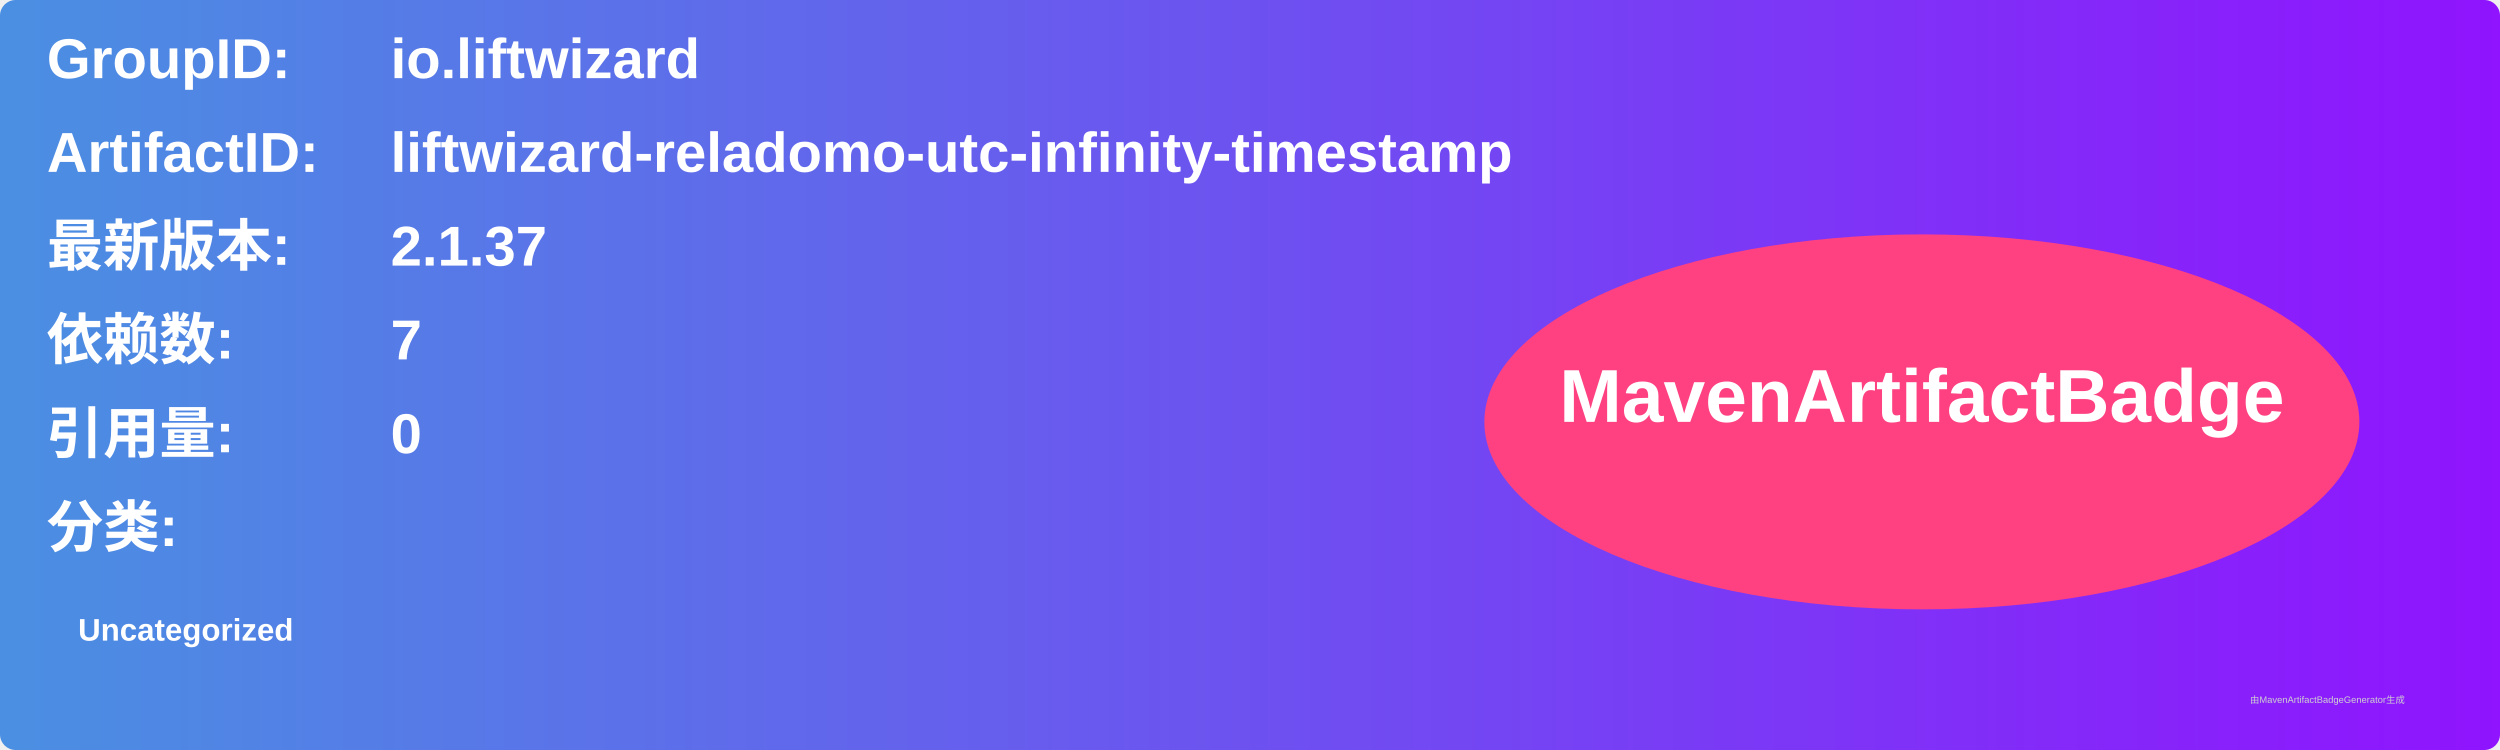
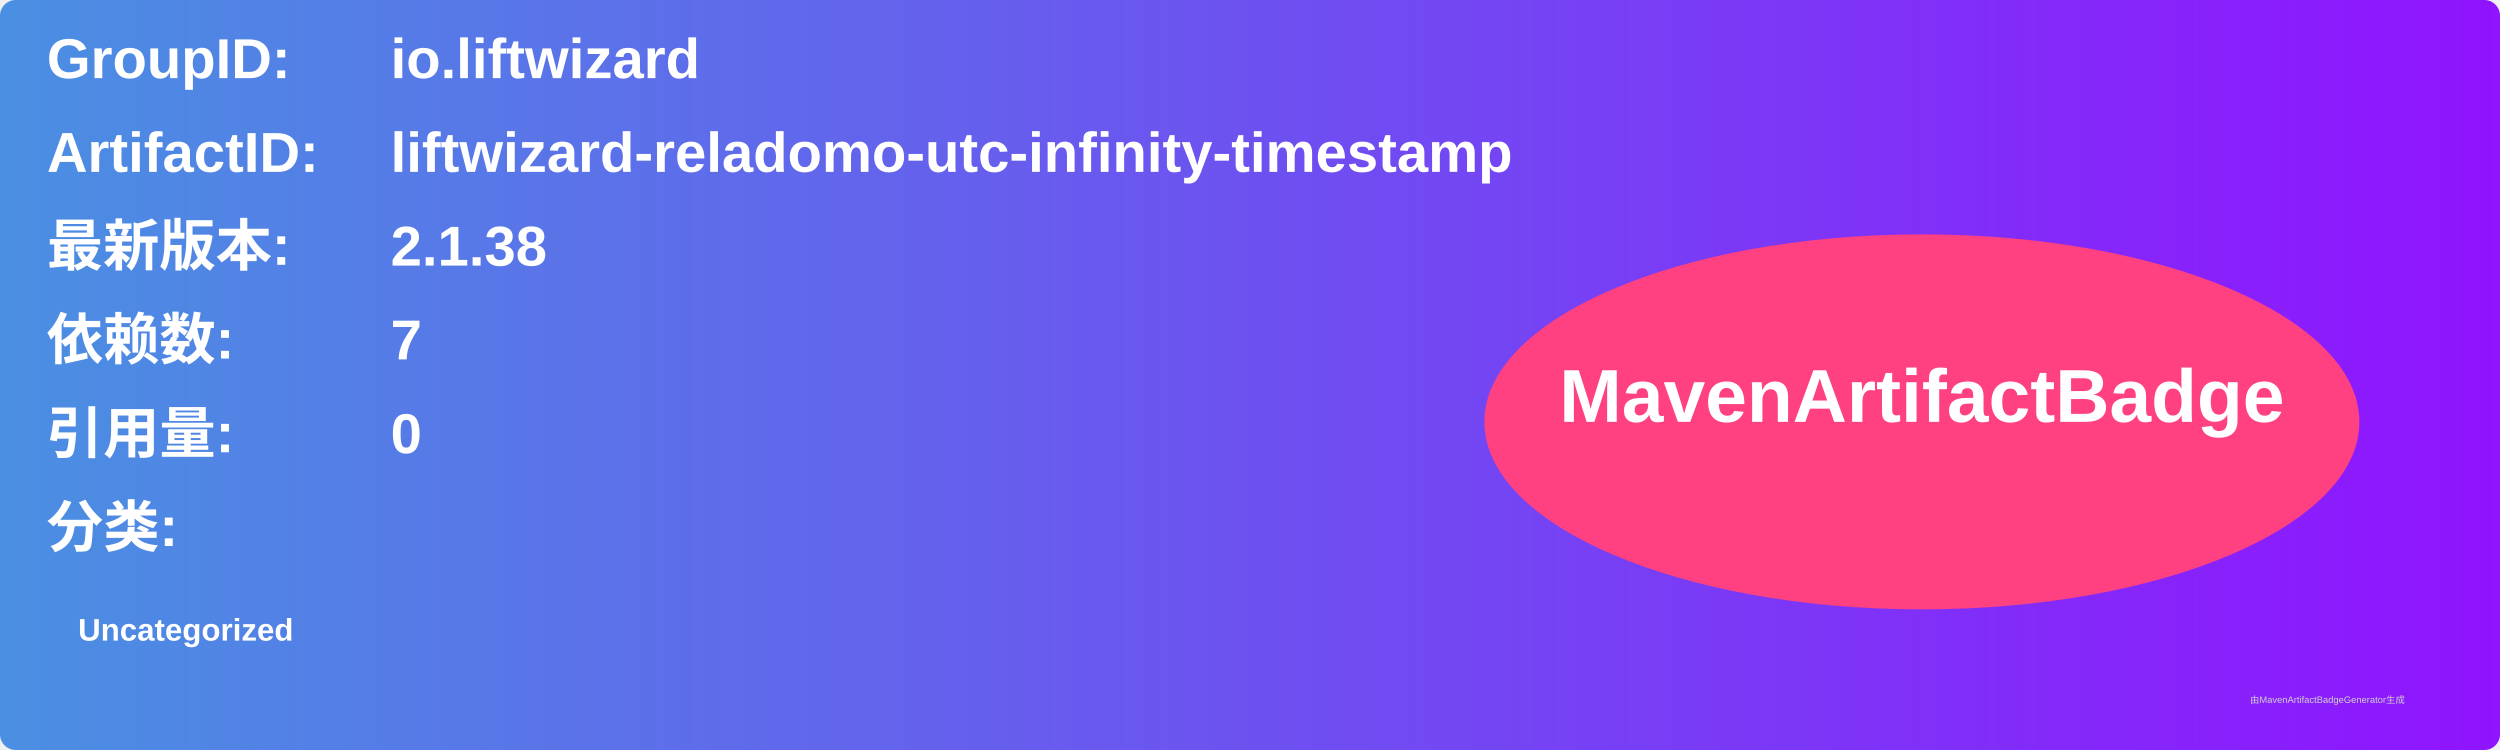
<svg xmlns="http://www.w3.org/2000/svg" width="800" height="240" viewBox="0 0 800 240">
  <linearGradient id="grad" x1="0%" y1="0%" x2="100%" y2="0%">
    <stop offset="0%" stop-color="#4a90e2" />
    <stop offset="100%" stop-color="#9013fe" />
  </linearGradient>
  <rect width="100%" height="100%" rx="5" ry="5" fill="url(#grad)" />
  <g transform="translate(15, 15)">
    <text x="0" y="10" font-family="Arial" font-size="18" fill="white" font-weight="bold" width="260">GroupID:</text>
    <text x="110" y="10" font-family="Arial" font-size="18" fill="white" font-weight="bold" width="460">io.liftwizard</text>
    <text x="0" y="40" font-family="Arial" font-size="18" fill="white" font-weight="bold" width="260">ArtifactID:</text>
    <text x="110" y="40" font-family="Arial" font-size="18" fill="white" font-weight="bold" width="460">liftwizard-reladomo-utc-infinity-timestamp</text>
    <text x="0" y="70" font-family="Arial" font-size="18" fill="white" font-weight="bold">最新版本:</text>
    <text x="110" y="70" font-family="Arial" font-size="18" fill="white" font-weight="bold">
-       <tspan font-weight="bold">2.1.37</tspan>
+       <tspan font-weight="bold">2.1.38</tspan>
    </text>
    <text x="0" y="100" font-family="Arial" font-size="18" fill="white" font-weight="bold">依赖数: </text>
    <text x="110" y="100" font-family="Arial" font-size="18" fill="white">
      <tspan font-weight="bold">7</tspan>
    </text>
    <text x="0" y="130" font-family="Arial" font-size="18" fill="white" font-weight="bold">引用量: </text>
    <text x="110" y="130" font-family="Arial" font-size="18" fill="white">
      <tspan font-weight="bold">0</tspan>
    </text>
    <text x="0" y="160" font-family="Arial" font-size="18" fill="white" font-weight="bold">分类:</text>
    <text x="10" y="190" font-family="Arial" font-size="10" fill="white">
      <tspan font-weight="bold">Uncategorized</tspan>
    </text>
    <ellipse cx="600" cy="120" rx="140" ry="60" fill="#ff4081" />
    <text x="600" y="120" text-anchor="middle" font-family="Arial" font-size="24" fill="white" font-weight="bold">MavenArtifactBadge</text>
  </g>
  <text x="720" y="225" font-family="Arial" font-size="3" fill="#d0d0d0">由MavenArtifactBadgeGenerator生成</text>
</svg>
